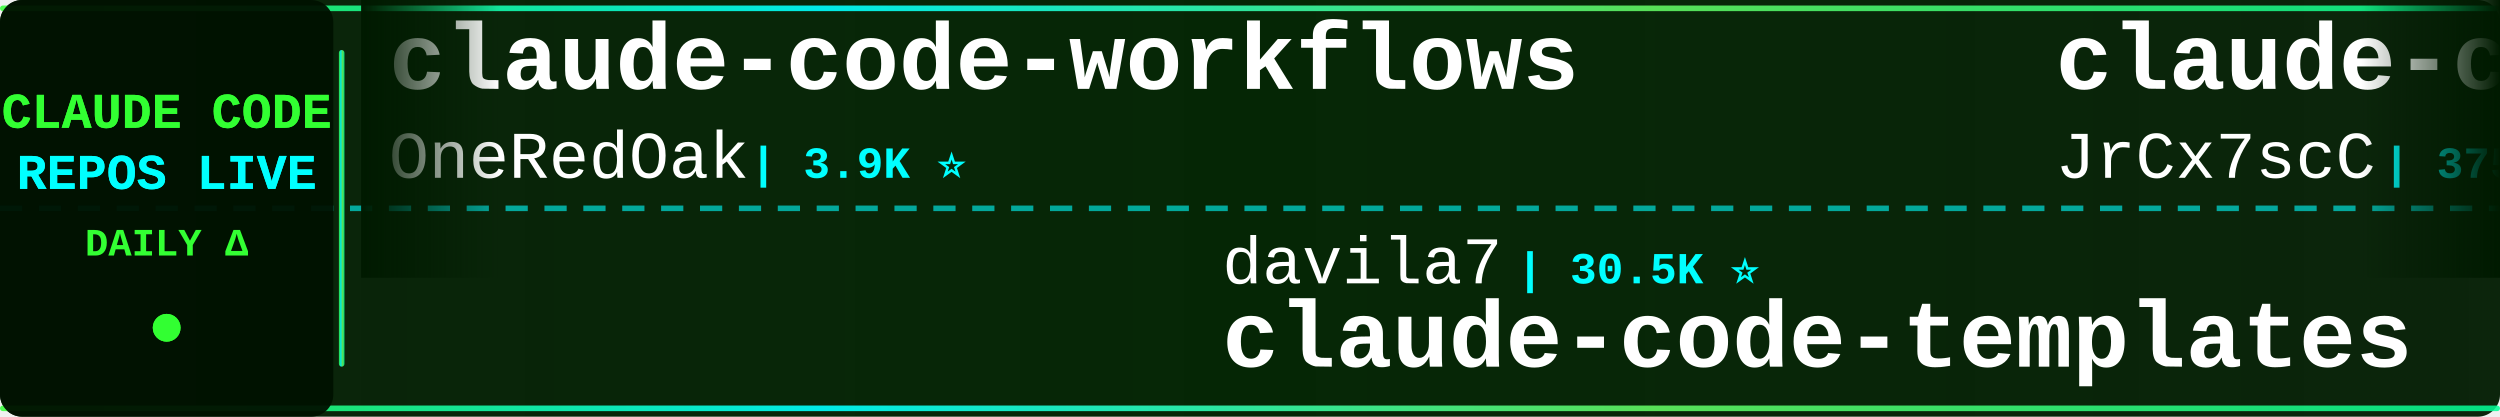
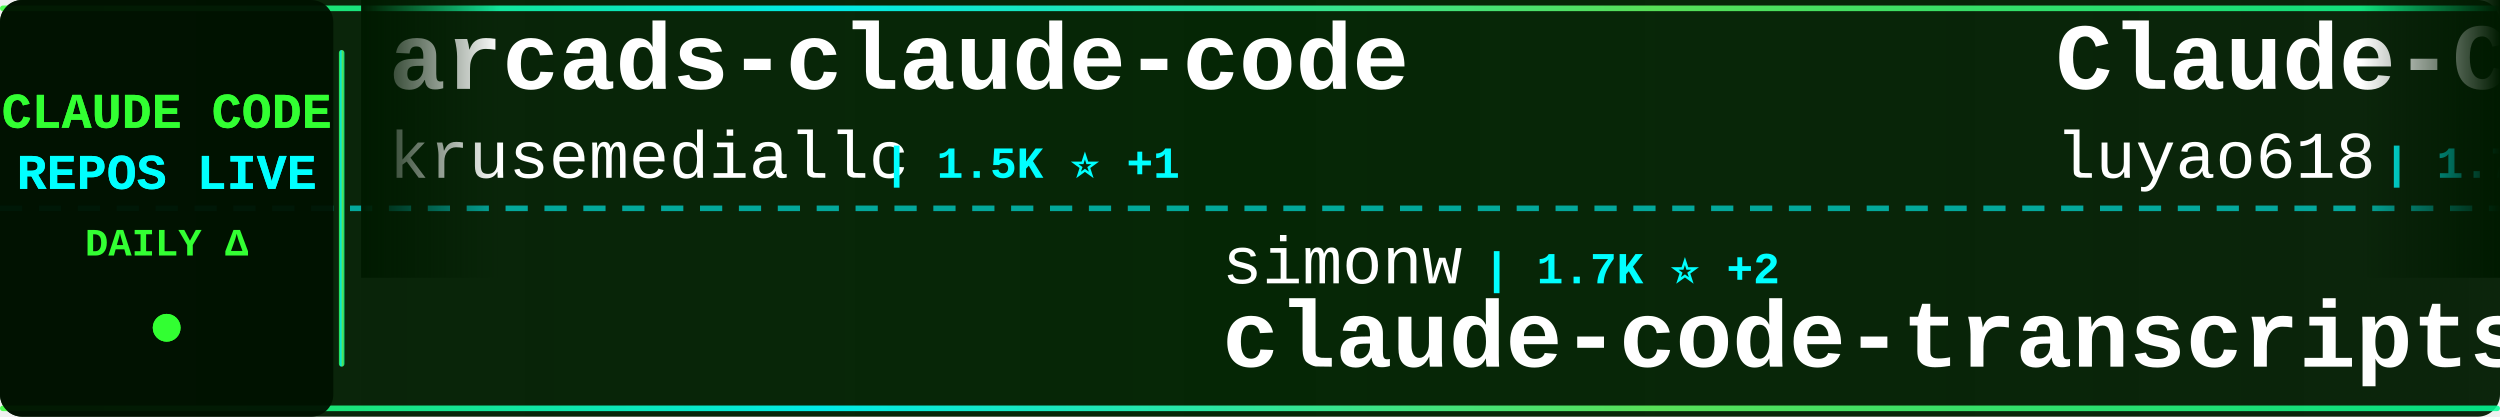
<svg xmlns="http://www.w3.org/2000/svg" width="900" height="150">
  <defs>
    <linearGradient id="tickerBg" x1="0%" y1="0%" x2="100%" y2="0%">
      <stop offset="0%" style="stop-color:#001a00;stop-opacity:0.95" />
      <stop offset="50%" style="stop-color:#002200;stop-opacity:0.98" />
      <stop offset="100%" style="stop-color:#001a00;stop-opacity:0.95" />
    </linearGradient>
    <linearGradient id="borderGrad" x1="0%" y1="0%" x2="100%" y2="0%">
      <stop offset="0%" style="stop-color:#33ff33;stop-opacity:0.85">
        <animate attributeName="stop-opacity" values="0.85;1;0.85" dur="2s" repeatCount="indefinite" />
      </stop>
      <stop offset="33%" style="stop-color:#00ffff;stop-opacity:0.9">
        <animate attributeName="stop-opacity" values="0.9;1;0.9" dur="2.2s" repeatCount="indefinite" />
      </stop>
      <stop offset="66%" style="stop-color:#66ff66;stop-opacity:0.85">
        <animate attributeName="stop-opacity" values="0.85;1;0.85" dur="1.8s" repeatCount="indefinite" />
      </stop>
      <stop offset="100%" style="stop-color:#00ff99;stop-opacity:0.85">
        <animate attributeName="stop-opacity" values="0.85;1;0.85" dur="2s" repeatCount="indefinite" />
      </stop>
    </linearGradient>
    <filter id="textGlow">
      <feGaussianBlur stdDeviation="0.1" result="coloredBlur" />
      <feMerge>
        <feMergeNode in="coloredBlur" />
        <feMergeNode in="SourceGraphic" />
      </feMerge>
    </filter>
    <filter id="metricGlow">
      <feGaussianBlur stdDeviation="0.2" result="coloredBlur" />
      <feMerge>
        <feMergeNode in="coloredBlur" />
        <feMergeNode in="SourceGraphic" />
      </feMerge>
    </filter>
    <linearGradient id="leftFade" x1="0%" y1="0%" x2="100%" y2="0%">
      <stop offset="0%" style="stop-color:#001a00;stop-opacity:1" />
      <stop offset="100%" style="stop-color:#001a00;stop-opacity:0" />
    </linearGradient>
    <linearGradient id="rightFade" x1="0%" y1="0%" x2="100%" y2="0%">
      <stop offset="0%" style="stop-color:#001a00;stop-opacity:0" />
      <stop offset="100%" style="stop-color:#001a00;stop-opacity:1" />
    </linearGradient>
  </defs>
  <rect width="900" height="150" fill="url(#tickerBg)" rx="8" />
  <rect x="0" y="2" width="900" height="2" fill="url(#borderGrad)" rx="1" />
  <rect x="0" y="146" width="900" height="2" fill="url(#borderGrad)" rx="1" />
  <line x1="0" y1="75" x2="900" y2="75" stroke="#00ffff" stroke-width="2" stroke-dasharray="8 6" opacity="0.6" />
  <rect x="0" y="0" width="120" height="150" fill="#001100" opacity="0.95" rx="8" />
  <text x="60" y="46" font-family="'Courier New', monospace" font-size="18" font-weight="bold" fill="#33ff33" text-anchor="middle" filter="url(#textGlow)">
    CLAUDE CODE
  </text>
  <text x="60" y="68" font-family="'Courier New', monospace" font-size="18" font-weight="bold" fill="#00ffff" text-anchor="middle" filter="url(#textGlow)">
    REPOS LIVE
  </text>
  <text x="60" y="92" font-family="'Courier New', monospace" font-size="14" font-weight="bold" fill="#33ff33" text-anchor="middle">
    DAILY Δ
  </text>
  <circle cx="60" cy="118" r="5" fill="#33ff33" filter="url(#metricGlow)">
    <animate attributeName="r" values="4;6;4" dur="1.5s" repeatCount="indefinite" />
    <animate attributeName="opacity" values="0.6;1;0.6" dur="1.5s" repeatCount="indefinite" />
  </circle>
  <rect x="122" y="18" width="2" height="114" fill="url(#borderGrad)" rx="1" />
  <clipPath id="tickerClip">
    <rect x="130" y="0" width="770" height="150" />
  </clipPath>
  <g clip-path="url(#tickerClip)">
    <g id="tickerItems">
      <animateTransform attributeName="transform" attributeType="XML" type="translate" from="0 0" to="-3000 0" dur="54s" repeatCount="indefinite" />
      <g transform="translate(0, 0)">
-         <text x="140" y="32" font-family="'Courier New', monospace" font-size="34" font-weight="bold" fill="#ffffff">claude-code-workflows</text>
-         <text x="140" y="64" font-family="'Courier New', monospace" font-size="24" font-weight="normal" fill="#ffffff" opacity="1.0">OneRedOak</text>
-         <text x="270" y="64" font-family="'Courier New', monospace" font-size="16" font-weight="bold" fill="#00ffff"> | 3.9K ⭐</text>
+         <text x="140" y="32" font-family="'Courier New', monospace" font-size="34" font-weight="bold" fill="#ffffff">arcads-claude-code</text>
+         <text x="140" y="64" font-family="'Courier New', monospace" font-size="24" font-weight="normal" fill="#ffffff" opacity="1.0">krusemediallc</text>
+         <text x="318" y="64" font-family="'Courier New', monospace" font-size="16" font-weight="bold" fill="#00ffff"> | 1.5K ⭐ +1</text>
      </g>
      <g transform="translate(300, 0)">
-         <text x="140" y="102" font-family="'Courier New', monospace" font-size="24" font-weight="normal" fill="#ffffff" opacity="1.0">davila7</text>
-         <text x="246" y="102" font-family="'Courier New', monospace" font-size="16" font-weight="bold" fill="#00ffff"> | 30.5K ⭐</text>
-         <text x="140" y="132" font-family="'Courier New', monospace" font-size="34" font-weight="bold" fill="#ffffff">claude-code-templates</text>
+         <text x="140" y="102" font-family="'Courier New', monospace" font-size="24" font-weight="normal" fill="#ffffff" opacity="1.0">simonw</text>
+         <text x="234" y="102" font-family="'Courier New', monospace" font-size="16" font-weight="bold" fill="#00ffff"> | 1.7K ⭐ +2</text>
+         <text x="140" y="132" font-family="'Courier New', monospace" font-size="34" font-weight="bold" fill="#ffffff">claude-code-transcripts</text>
      </g>
      <g transform="translate(600, 0)">
-         <text x="140" y="32" font-family="'Courier New', monospace" font-size="34" font-weight="bold" fill="#ffffff">claude-code-source</text>
-         <text x="140" y="64" font-family="'Courier New', monospace" font-size="24" font-weight="normal" fill="#ffffff" opacity="1.0">JrCx7scC</text>
-         <text x="258" y="64" font-family="'Courier New', monospace" font-size="16" font-weight="bold" fill="#00ffff"> | 375 ⭐</text>
+         <text x="140" y="32" font-family="'Courier New', monospace" font-size="34" font-weight="bold" fill="#ffffff">Claude-Code-Source-Study</text>
+         <text x="140" y="64" font-family="'Courier New', monospace" font-size="24" font-weight="normal" fill="#ffffff" opacity="1.0">luyao618</text>
+         <text x="258" y="64" font-family="'Courier New', monospace" font-size="16" font-weight="bold" fill="#00ffff"> | 1.7K ⭐</text>
      </g>
      <g transform="translate(900, 0)">
-         <text x="140" y="102" font-family="'Courier New', monospace" font-size="24" font-weight="normal" fill="#ffffff" opacity="1.0">1rgs</text>
-         <text x="210" y="102" font-family="'Courier New', monospace" font-size="16" font-weight="bold" fill="#00ffff"> | 3.7K ⭐</text>
-         <text x="140" y="132" font-family="'Courier New', monospace" font-size="34" font-weight="bold" fill="#ffffff">claude-code-proxy</text>
+         <text x="140" y="102" font-family="'Courier New', monospace" font-size="24" font-weight="normal" fill="#ffffff" opacity="1.0">fazxes</text>
+         <text x="234" y="102" font-family="'Courier New', monospace" font-size="16" font-weight="bold" fill="#00ffff"> | 234 ⭐</text>
+         <text x="140" y="132" font-family="'Courier New', monospace" font-size="34" font-weight="bold" fill="#ffffff">Claude-code</text>
      </g>
      <g transform="translate(1200, 0)">
-         <text x="140" y="32" font-family="'Courier New', monospace" font-size="34" font-weight="bold" fill="#ffffff">claude-code-video-toolki...</text>
-         <text x="140" y="64" font-family="'Courier New', monospace" font-size="24" font-weight="normal" fill="#ffffff" opacity="1.0">digitalsamba</text>
-         <text x="306" y="64" font-family="'Courier New', monospace" font-size="16" font-weight="bold" fill="#00ffff"> | 2.0K ⭐ +2</text>
+         <text x="140" y="32" font-family="'Courier New', monospace" font-size="34" font-weight="bold" fill="#ffffff">ECC</text>
+         <text x="140" y="64" font-family="'Courier New', monospace" font-size="24" font-weight="normal" fill="#ffffff" opacity="1.0">affaan-m</text>
+         <text x="258" y="64" font-family="'Courier New', monospace" font-size="16" font-weight="bold" fill="#00ffff"> | 246.4K ⭐ +152</text>
      </g>
      <g transform="translate(1500, 0)">
-         <text x="140" y="102" font-family="'Courier New', monospace" font-size="24" font-weight="normal" fill="#ffffff" opacity="1.0">frankbria</text>
-         <text x="270" y="102" font-family="'Courier New', monospace" font-size="16" font-weight="bold" fill="#00ffff"> | 9.6K ⭐</text>
-         <text x="140" y="132" font-family="'Courier New', monospace" font-size="34" font-weight="bold" fill="#ffffff">ralph-claude-code</text>
+         <text x="140" y="102" font-family="'Courier New', monospace" font-size="24" font-weight="normal" fill="#ffffff" opacity="1.0">Yuyz0112</text>
+         <text x="258" y="102" font-family="'Courier New', monospace" font-size="16" font-weight="bold" fill="#00ffff"> | 2.4K ⭐</text>
+         <text x="140" y="132" font-family="'Courier New', monospace" font-size="34" font-weight="bold" fill="#ffffff">claude-code-reverse</text>
      </g>
      <g transform="translate(1800, 0)">
-         <text x="140" y="32" font-family="'Courier New', monospace" font-size="34" font-weight="bold" fill="#ffffff">claude-code-from-source</text>
-         <text x="140" y="64" font-family="'Courier New', monospace" font-size="24" font-weight="normal" fill="#ffffff" opacity="1.0">alejandrobalderas</text>
-         <text x="366" y="64" font-family="'Courier New', monospace" font-size="16" font-weight="bold" fill="#00ffff"> | 2.8K ⭐</text>
+         <text x="140" y="32" font-family="'Courier New', monospace" font-size="34" font-weight="bold" fill="#ffffff">claude-code-analysis</text>
+         <text x="140" y="64" font-family="'Courier New', monospace" font-size="24" font-weight="normal" fill="#ffffff" opacity="1.0">liuup</text>
+         <text x="222" y="64" font-family="'Courier New', monospace" font-size="16" font-weight="bold" fill="#00ffff"> | 3.9K ⭐ +2</text>
      </g>
      <g transform="translate(2100, 0)">
-         <text x="140" y="102" font-family="'Courier New', monospace" font-size="24" font-weight="normal" fill="#ffffff" opacity="1.0">zstmfhy</text>
-         <text x="246" y="102" font-family="'Courier New', monospace" font-size="16" font-weight="bold" fill="#00ffff"> | 190 ⭐</text>
-         <text x="140" y="132" font-family="'Courier New', monospace" font-size="34" font-weight="bold" fill="#ffffff">Claude-code</text>
+         <text x="140" y="102" font-family="'Courier New', monospace" font-size="24" font-weight="normal" fill="#ffffff" opacity="1.0">edmund-io</text>
+         <text x="270" y="102" font-family="'Courier New', monospace" font-size="16" font-weight="bold" fill="#00ffff"> | 1.5K ⭐</text>
+         <text x="140" y="132" font-family="'Courier New', monospace" font-size="34" font-weight="bold" fill="#ffffff">edmunds-claude-code</text>
      </g>
      <g transform="translate(2400, 0)">
-         <text x="140" y="32" font-family="'Courier New', monospace" font-size="34" font-weight="bold" fill="#ffffff">claude-code-telegram</text>
-         <text x="140" y="64" font-family="'Courier New', monospace" font-size="24" font-weight="normal" fill="#ffffff" opacity="1.0">RichardAtCT</text>
-         <text x="294" y="64" font-family="'Courier New', monospace" font-size="16" font-weight="bold" fill="#00ffff"> | 2.8K ⭐</text>
+         <text x="140" y="32" font-family="'Courier New', monospace" font-size="34" font-weight="bold" fill="#ffffff">ClaudeCodeAgents</text>
+         <text x="140" y="64" font-family="'Courier New', monospace" font-size="24" font-weight="normal" fill="#ffffff" opacity="1.0">darcyegb</text>
+         <text x="258" y="64" font-family="'Courier New', monospace" font-size="16" font-weight="bold" fill="#00ffff"> | 759 ⭐</text>
      </g>
      <g transform="translate(2700, 0)">
-         <text x="140" y="102" font-family="'Courier New', monospace" font-size="24" font-weight="normal" fill="#ffffff" opacity="1.0">Maciek-roboblog</text>
-         <text x="342" y="102" font-family="'Courier New', monospace" font-size="16" font-weight="bold" fill="#00ffff"> | 8.7K ⭐</text>
-         <text x="140" y="132" font-family="'Courier New', monospace" font-size="34" font-weight="bold" fill="#ffffff">Claude-Code-Usage-Monito...</text>
+         <text x="140" y="102" font-family="'Courier New', monospace" font-size="24" font-weight="normal" fill="#ffffff" opacity="1.0">asgeirtj</text>
+         <text x="258" y="102" font-family="'Courier New', monospace" font-size="16" font-weight="bold" fill="#00ffff"> | 64.0K ⭐ +10</text>
+         <text x="140" y="132" font-family="'Courier New', monospace" font-size="34" font-weight="bold" fill="#ffffff">system_prompts_leaks</text>
      </g>
      <g transform="translate(3000, 0)">
-         <text x="140" y="32" font-family="'Courier New', monospace" font-size="34" font-weight="bold" fill="#ffffff">claude-code-workflows</text>
-         <text x="140" y="64" font-family="'Courier New', monospace" font-size="24" font-weight="normal" fill="#ffffff" opacity="1.0">OneRedOak</text>
-         <text x="270" y="64" font-family="'Courier New', monospace" font-size="16" font-weight="bold" fill="#00ffff"> | 3.9K ⭐</text>
+         <text x="140" y="32" font-family="'Courier New', monospace" font-size="34" font-weight="bold" fill="#ffffff">arcads-claude-code</text>
+         <text x="140" y="64" font-family="'Courier New', monospace" font-size="24" font-weight="normal" fill="#ffffff" opacity="1.0">krusemediallc</text>
+         <text x="318" y="64" font-family="'Courier New', monospace" font-size="16" font-weight="bold" fill="#00ffff"> | 1.5K ⭐ +1</text>
      </g>
      <g transform="translate(3300, 0)">
-         <text x="140" y="102" font-family="'Courier New', monospace" font-size="24" font-weight="normal" fill="#ffffff" opacity="1.0">davila7</text>
-         <text x="246" y="102" font-family="'Courier New', monospace" font-size="16" font-weight="bold" fill="#00ffff"> | 30.5K ⭐</text>
-         <text x="140" y="132" font-family="'Courier New', monospace" font-size="34" font-weight="bold" fill="#ffffff">claude-code-templates</text>
+         <text x="140" y="102" font-family="'Courier New', monospace" font-size="24" font-weight="normal" fill="#ffffff" opacity="1.0">simonw</text>
+         <text x="234" y="102" font-family="'Courier New', monospace" font-size="16" font-weight="bold" fill="#00ffff"> | 1.7K ⭐ +2</text>
+         <text x="140" y="132" font-family="'Courier New', monospace" font-size="34" font-weight="bold" fill="#ffffff">claude-code-transcripts</text>
      </g>
      <g transform="translate(3600, 0)">
-         <text x="140" y="32" font-family="'Courier New', monospace" font-size="34" font-weight="bold" fill="#ffffff">claude-code-source</text>
-         <text x="140" y="64" font-family="'Courier New', monospace" font-size="24" font-weight="normal" fill="#ffffff" opacity="1.0">JrCx7scC</text>
-         <text x="258" y="64" font-family="'Courier New', monospace" font-size="16" font-weight="bold" fill="#00ffff"> | 375 ⭐</text>
+         <text x="140" y="32" font-family="'Courier New', monospace" font-size="34" font-weight="bold" fill="#ffffff">Claude-Code-Source-Study</text>
+         <text x="140" y="64" font-family="'Courier New', monospace" font-size="24" font-weight="normal" fill="#ffffff" opacity="1.0">luyao618</text>
+         <text x="258" y="64" font-family="'Courier New', monospace" font-size="16" font-weight="bold" fill="#00ffff"> | 1.7K ⭐</text>
      </g>
      <g transform="translate(3900, 0)">
-         <text x="140" y="102" font-family="'Courier New', monospace" font-size="24" font-weight="normal" fill="#ffffff" opacity="1.0">1rgs</text>
-         <text x="210" y="102" font-family="'Courier New', monospace" font-size="16" font-weight="bold" fill="#00ffff"> | 3.7K ⭐</text>
-         <text x="140" y="132" font-family="'Courier New', monospace" font-size="34" font-weight="bold" fill="#ffffff">claude-code-proxy</text>
+         <text x="140" y="102" font-family="'Courier New', monospace" font-size="24" font-weight="normal" fill="#ffffff" opacity="1.0">fazxes</text>
+         <text x="234" y="102" font-family="'Courier New', monospace" font-size="16" font-weight="bold" fill="#00ffff"> | 234 ⭐</text>
+         <text x="140" y="132" font-family="'Courier New', monospace" font-size="34" font-weight="bold" fill="#ffffff">Claude-code</text>
      </g>
    </g>
  </g>
  <rect x="130" y="0" width="50" height="100" fill="url(#leftFade)" />
  <rect x="850" y="0" width="50" height="100" fill="url(#rightFade)" />
</svg>
